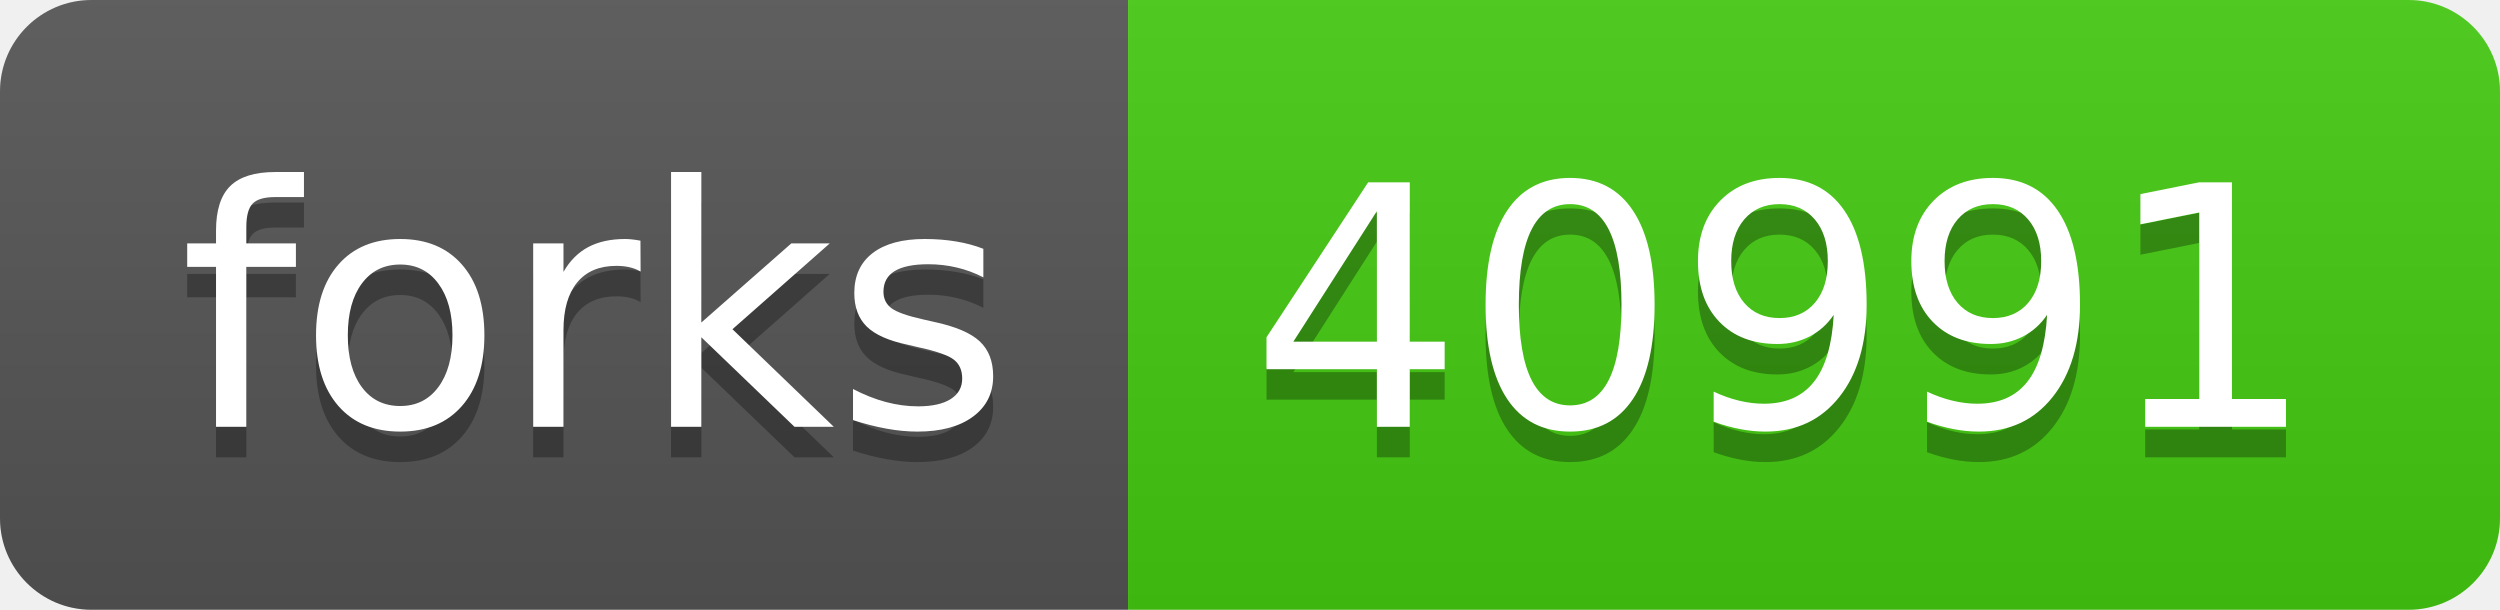
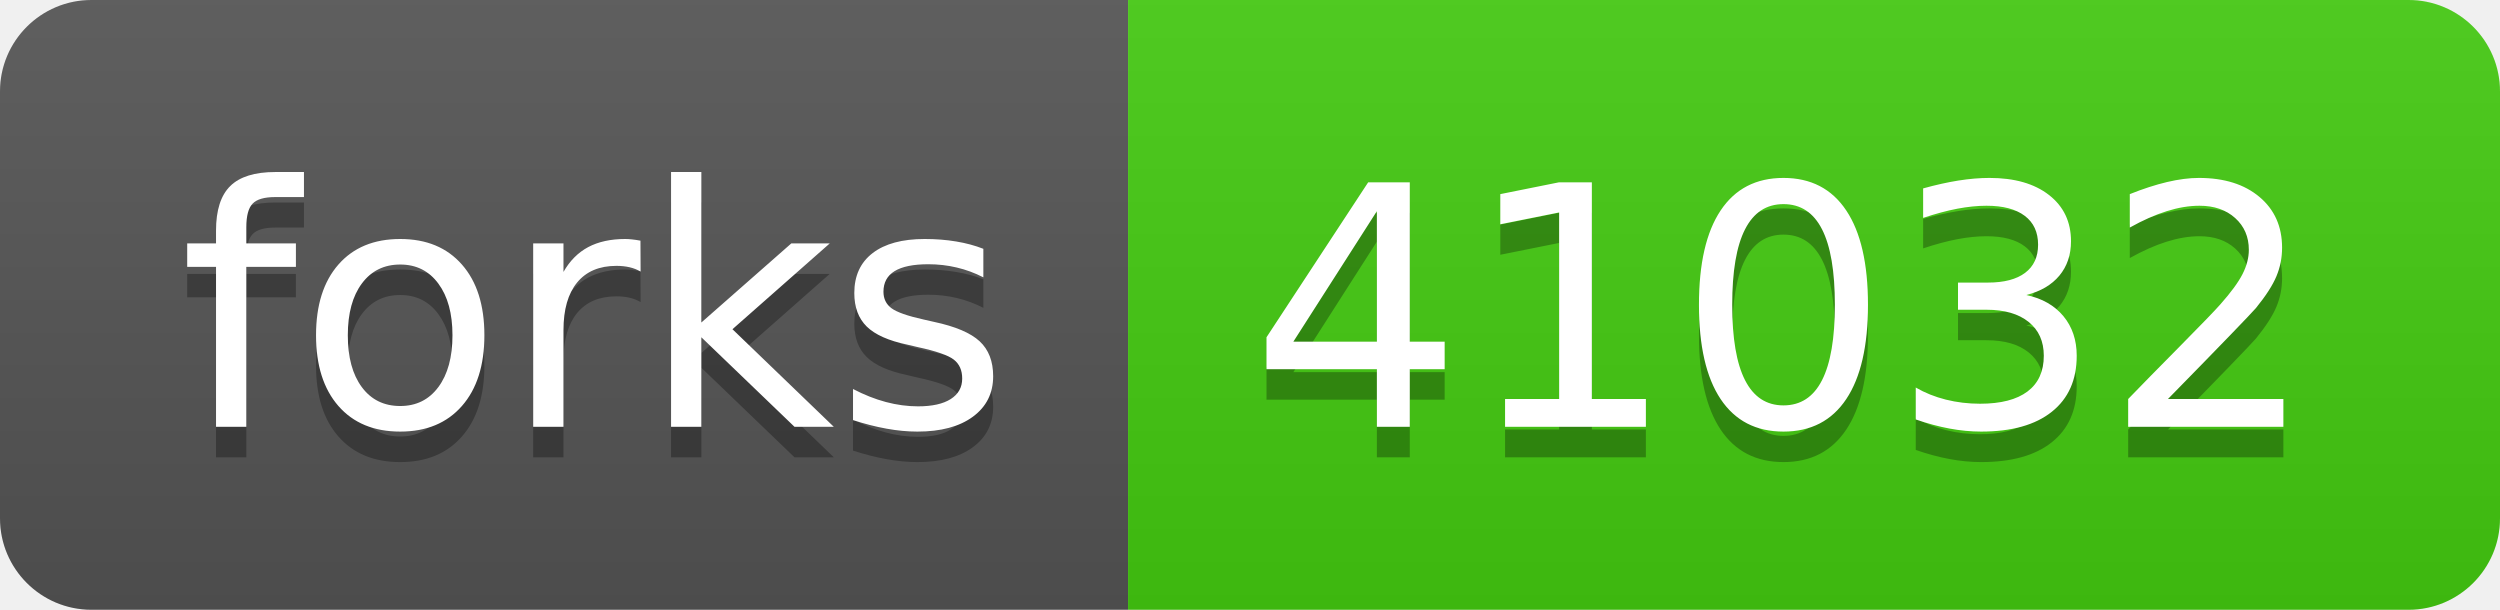
- <svg xmlns="http://www.w3.org/2000/svg" width="82" height="20" role="img" aria-label="forks: 40991">
+ <svg xmlns="http://www.w3.org/2000/svg" width="82" height="20" role="img" aria-label="forks: 41032">
  <linearGradient id="s" x2="0" y2="100%">
    <stop offset="0" stop-color="#bbb" stop-opacity=".1" />
    <stop offset="1" stop-opacity=".1" />
  </linearGradient>
  <clipPath id="r">
    <rect width="82" height="20" rx="3" fill="#fff" />
  </clipPath>
  <g clip-path="url(#r)">
    <rect width="37" height="20" fill="#555" />
    <rect x="37" width="45" height="20" fill="#4c1" />
    <rect width="82" height="20" fill="url(#s)" />
  </g>
  <g fill="#fff" text-anchor="middle" font-family="Verdana,Geneva,DejaVu Sans,sans-serif" text-rendering="geometricPrecision" font-size="110">
    <text aria-hidden="true" x="195" y="150" fill="#010101" fill-opacity=".3" transform="scale(.1)" textLength="270">forks</text>
    <text x="195" y="140" transform="scale(.1)" fill="#fff" textLength="270">forks</text>
-     <text aria-hidden="true" x="585" y="150" fill="#010101" fill-opacity=".3" transform="scale(.1)" textLength="350">40991</text>
-     <text x="585" y="140" transform="scale(.1)" fill="#fff" textLength="350">40991</text>
+     <text aria-hidden="true" x="585" y="150" fill="#010101" fill-opacity=".3" transform="scale(.1)" textLength="350">41032</text>
+     <text x="585" y="140" transform="scale(.1)" fill="#fff" textLength="350">41032</text>
  </g>
</svg>
